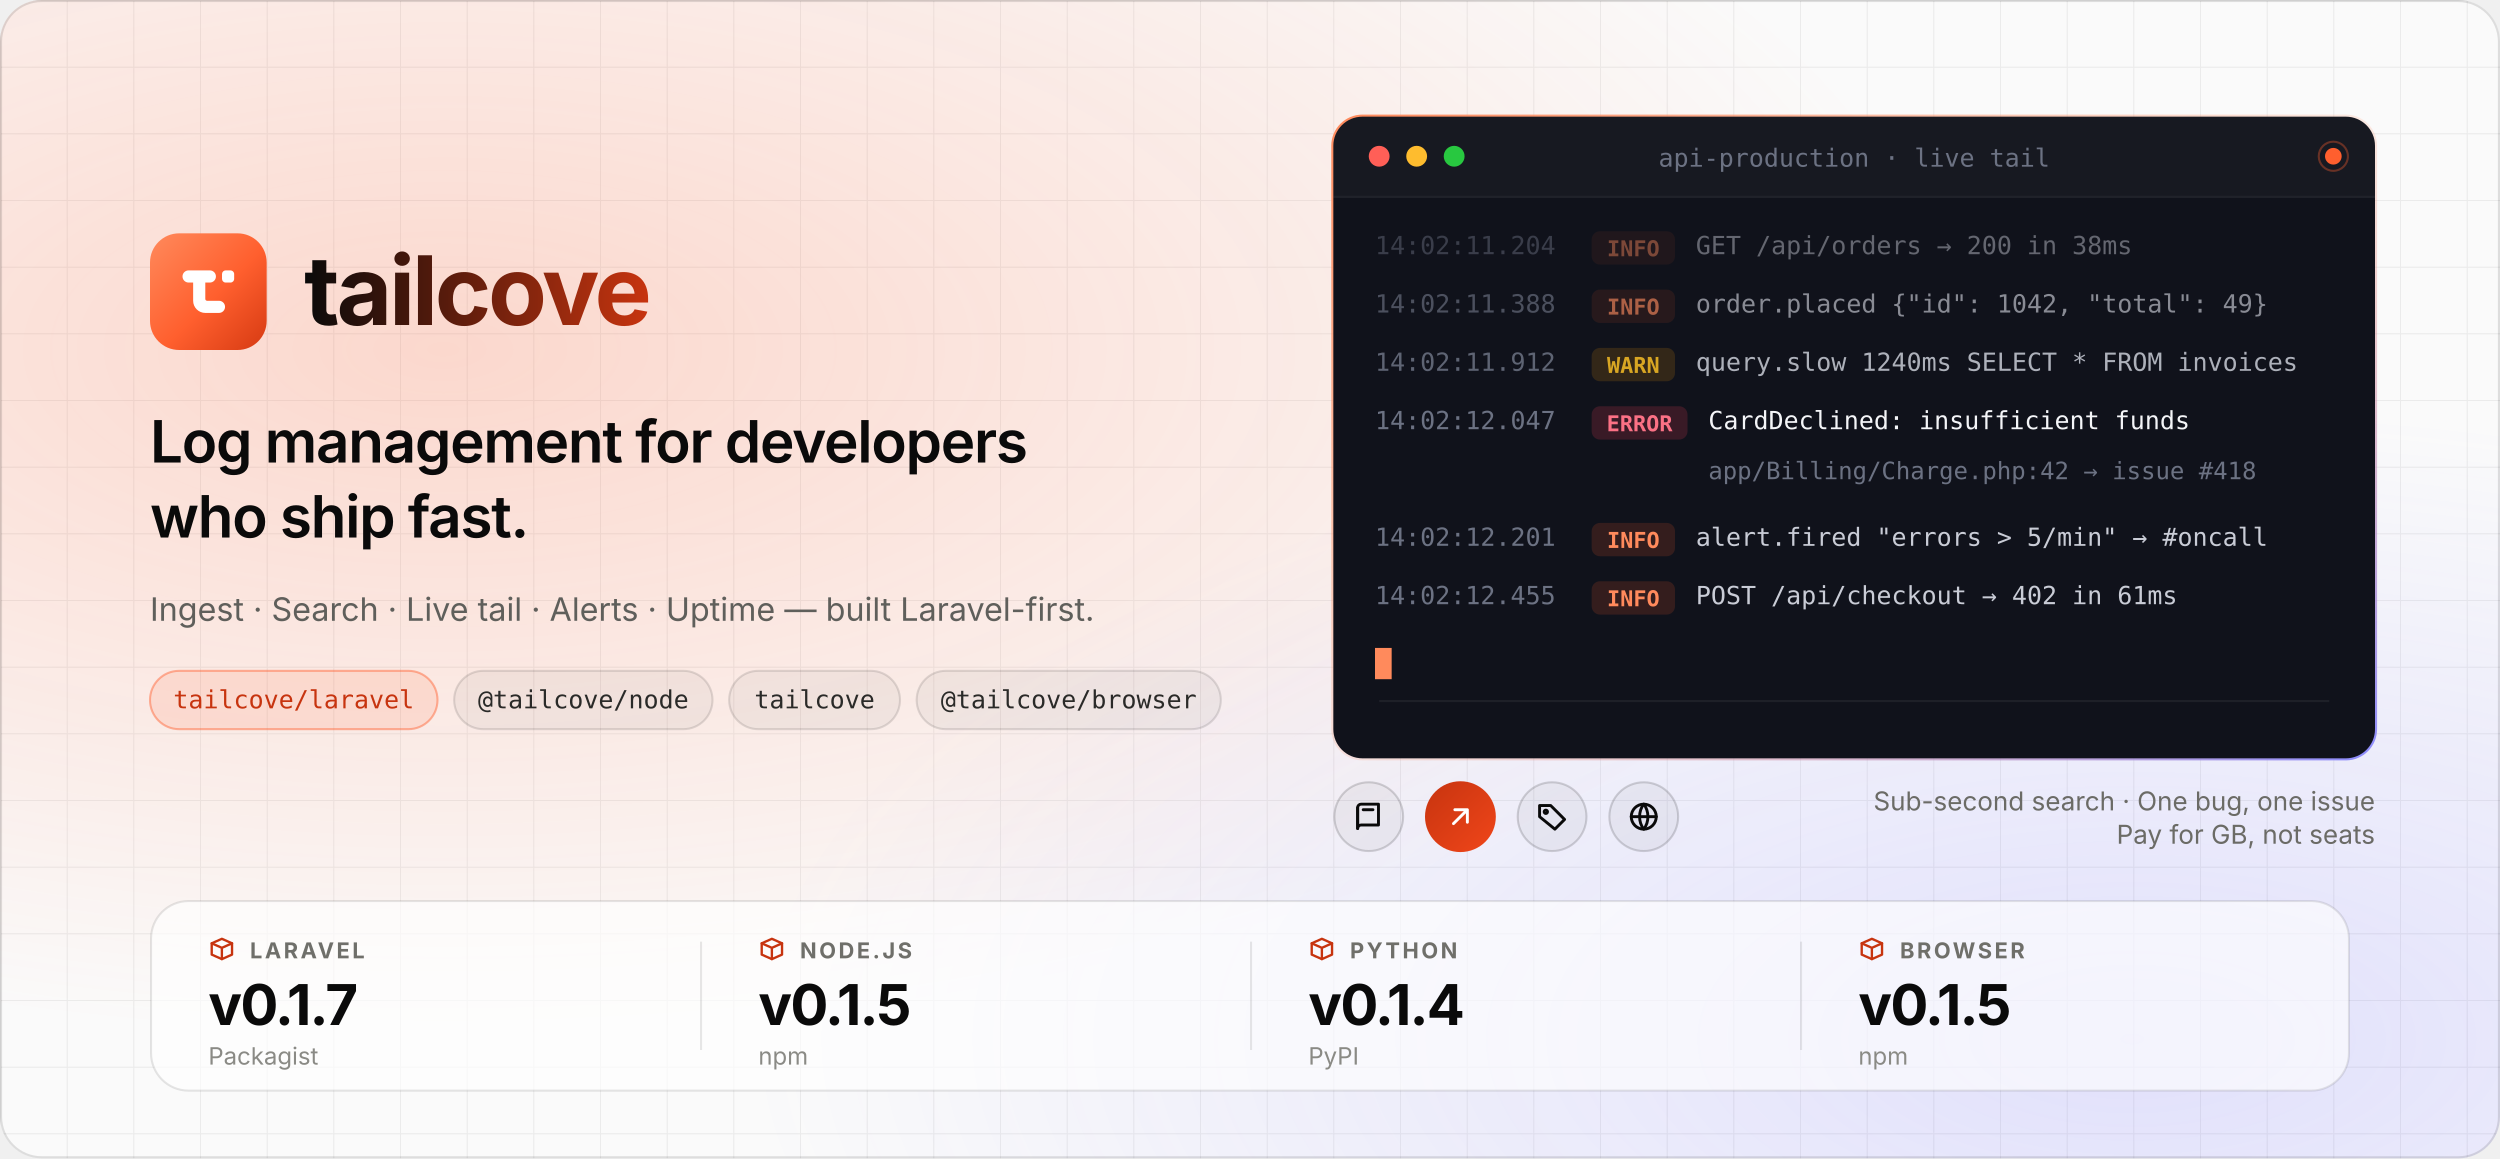
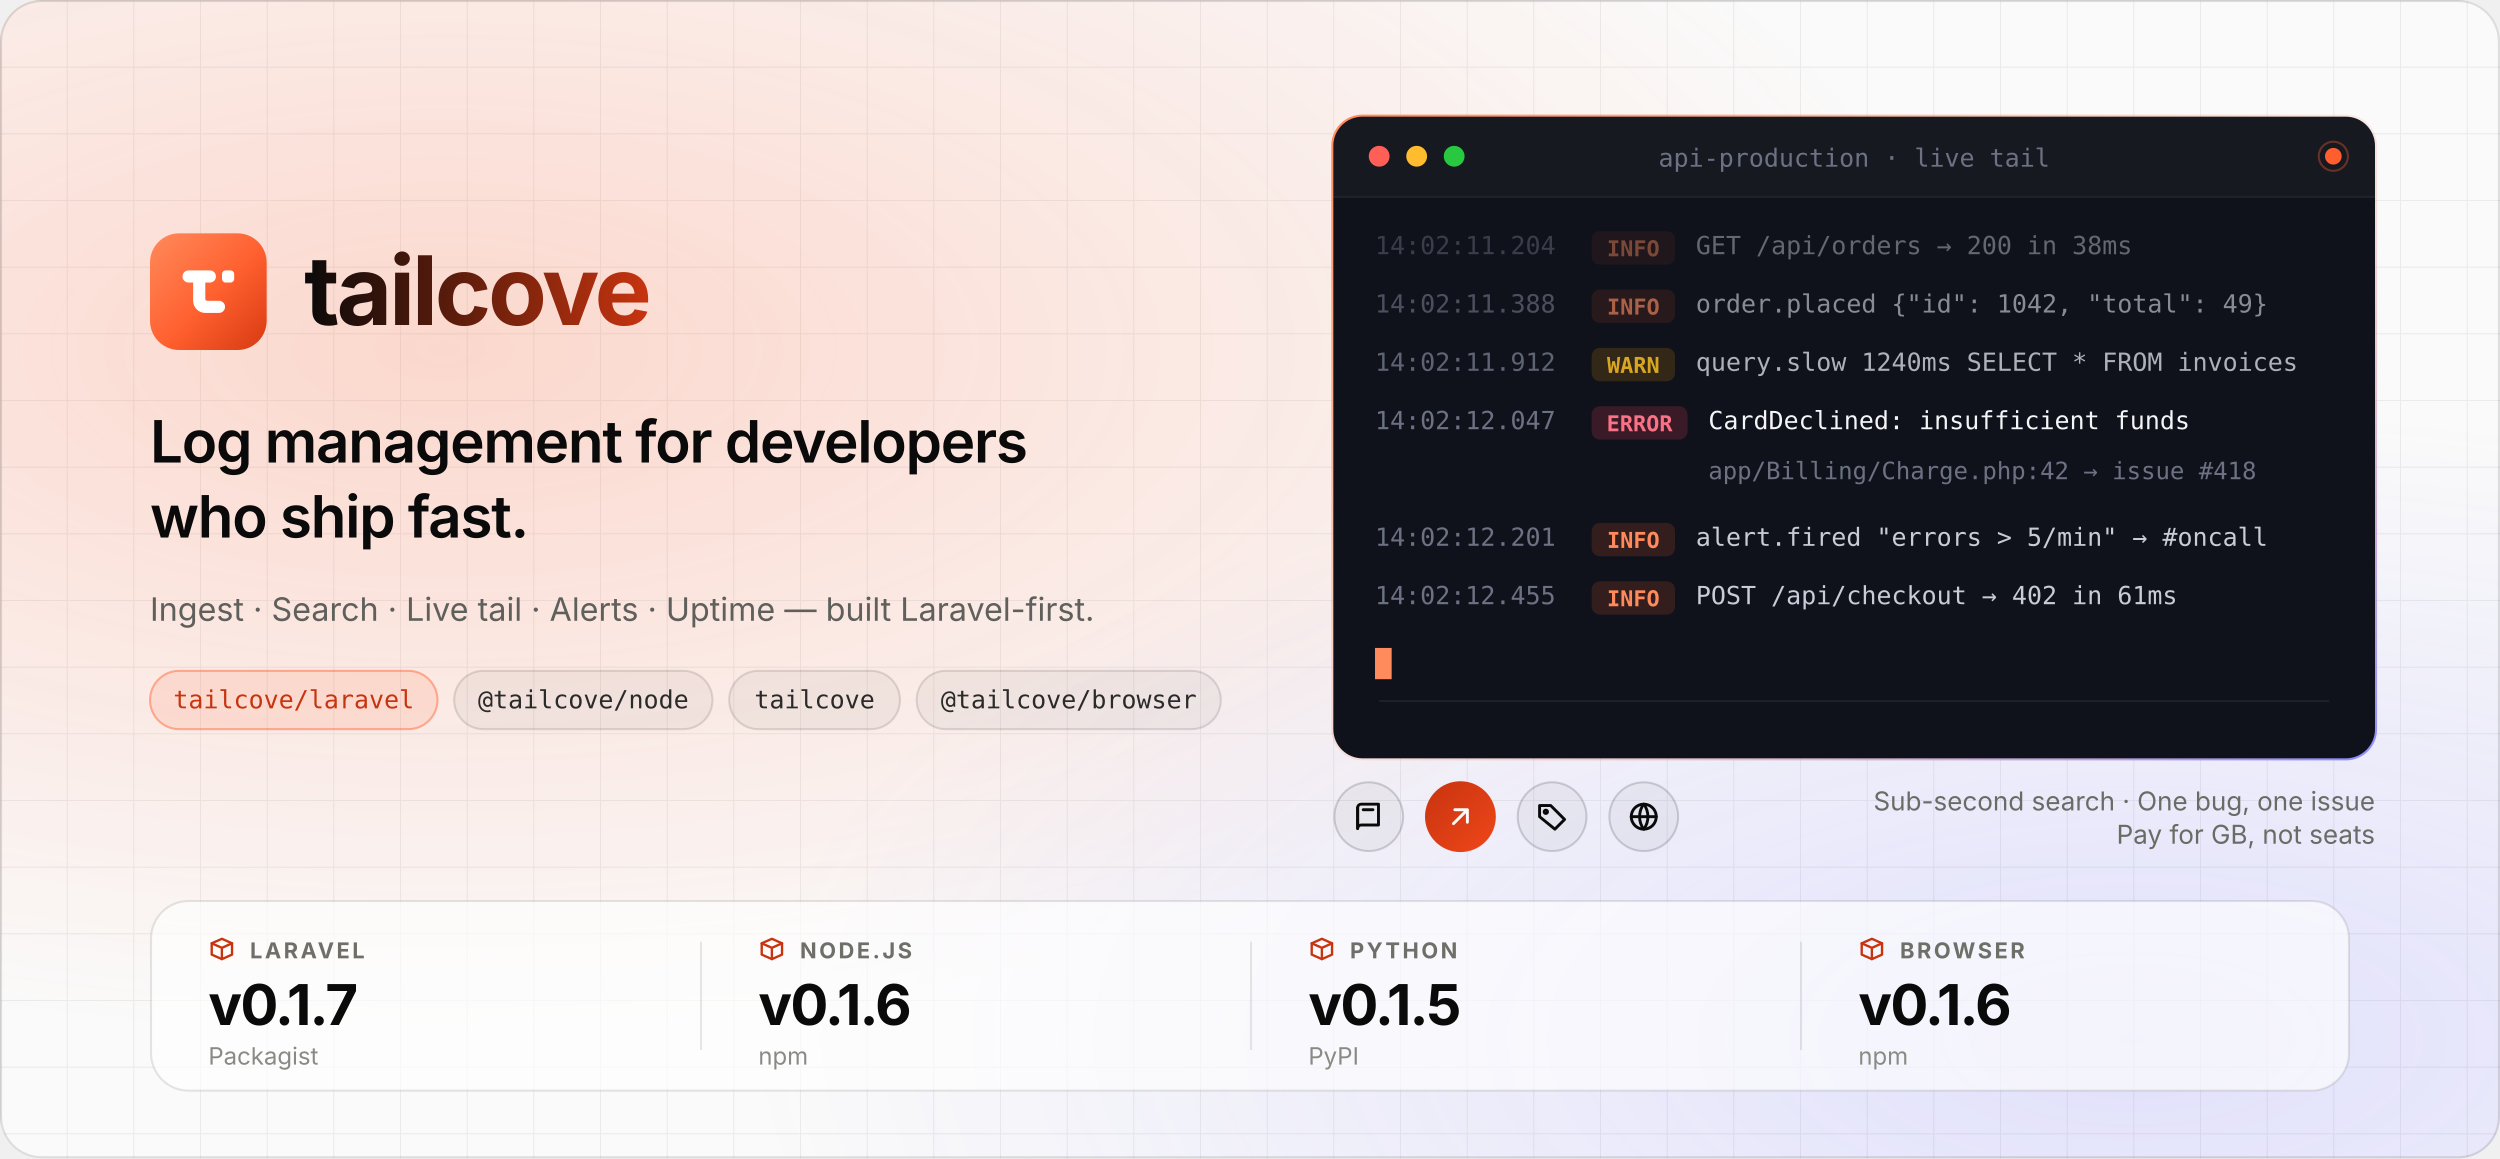
<svg xmlns="http://www.w3.org/2000/svg" width="1200" height="556" viewBox="0 0 1200 556" role="img" aria-label="Tailcove — log management for developers who ship fast">
  <defs>
    <radialGradient id="g1" cx="0.18" cy="0.3" r="0.6">
      <stop offset="0" stop-color="#FF5F2E" stop-opacity="0.22" />
      <stop offset="1" stop-color="#FF5F2E" stop-opacity="0" />
    </radialGradient>
    <radialGradient id="g2" cx="0.85" cy="0.9" r="0.55">
      <stop offset="0" stop-color="#6D6AFF" stop-opacity="0.18" />
      <stop offset="1" stop-color="#6D6AFF" stop-opacity="0" />
    </radialGradient>
    <linearGradient id="ring" x1="0" y1="0" x2="1" y2="1">
      <stop offset="0" stop-color="#FF8A5C" />
      <stop offset="0.5" stop-color="#FF8A5C" stop-opacity="0.15" />
      <stop offset="1" stop-color="#8B8CFF" />
    </linearGradient>
    <linearGradient id="wordmark" x1="0" y1="0" x2="1" y2="0">
      <stop offset="0" stop-color="#0A0A0A" />
      <stop offset="1" stop-color="#C7340F" />
    </linearGradient>
    <pattern id="grid" width="32" height="32" patternUnits="userSpaceOnUse">
      <path d="M32 0H0V32" fill="none" stroke="#000000" stroke-opacity="0.06" />
    </pattern>
    <clipPath id="card">
      <rect x="640" y="56" width="500" height="308" rx="14" />
    </clipPath>
    <clipPath id="heroClip">
      <rect width="1200" height="556" rx="20" />
    </clipPath>
  </defs>
  <g clip-path="url(#heroClip)">
    <rect width="1200" height="556" fill="#FAFAFA" />
    <rect width="1200" height="556" fill="url(#grid)" />
    <rect width="1200" height="556" fill="url(#g1)" />
    <rect width="1200" height="556" fill="url(#g2)" />
    <g transform="translate(72 112)">
      <linearGradient id="tcTile1" x1="0" y1="0" x2="56.0" y2="56.0" gradientUnits="userSpaceOnUse">
        <stop offset="0" stop-color="#FF8A5C" />
        <stop offset="0.55" stop-color="#FF5F2E" />
        <stop offset="1" stop-color="#D63A12" />
      </linearGradient>
      <rect width="56.0" height="56.0" rx="14" fill="url(#tcTile1)" />
      <g transform="scale(1.75) translate(6 6) scale(0.8333)" fill="#FFFFFF">
        <rect x="3.5" y="5" width="11" height="4" rx="2" />
        <rect x="16.5" y="5" width="4" height="4" rx="1.2" />
        <path d="M7 7v8c0 2.2 1.8 4 4 4h4.5a2 2 0 0 0 0-4h-3.9a.6.6 0 0 1-.6-.6V7Z" />
      </g>
      <text x="74" y="44" font-family="ui-sans-serif, -apple-system, 'Segoe UI', Inter, Helvetica, Arial, sans-serif" font-size="46" font-weight="700" letter-spacing="-1.5" fill="url(#wordmark)" textLength="194" lengthAdjust="spacingAndGlyphs">tailcove</text>
    </g>
    <g font-family="ui-sans-serif, -apple-system, 'Segoe UI', Inter, Helvetica, Arial, sans-serif">
      <text x="72" y="222" font-size="28" font-weight="600" letter-spacing="-0.6" fill="#0A0A0A" textLength="480" lengthAdjust="spacingAndGlyphs">Log management for developers</text>
      <text x="72" y="258" font-size="28" font-weight="600" letter-spacing="-0.6" fill="#0A0A0A">who ship fast.</text>
      <text x="72" y="298" font-size="15.5" fill="#5F5F5B" textLength="440" lengthAdjust="spacingAndGlyphs">Ingest · Search · Live tail · Alerts · Uptime — built Laravel-first.</text>
    </g>
    <g font-family="ui-monospace, SFMono-Regular, Menlo, Consolas, monospace" font-size="12" font-weight="500">
      <rect x="72" y="322" width="138" height="28" rx="14" fill="#FF5F2E" fill-opacity="0.12" stroke="#FF5F2E" stroke-opacity="0.45" />
      <text x="141" y="340" text-anchor="middle" fill="#C7340F" textLength="112" lengthAdjust="spacingAndGlyphs">tailcove/laravel</text>
      <rect x="218" y="322" width="124" height="28" rx="14" fill="#000000" fill-opacity="0.04" stroke="#000000" stroke-opacity="0.12" />
      <text x="280" y="340" text-anchor="middle" fill="#2A2A28" textLength="98" lengthAdjust="spacingAndGlyphs">@tailcove/node</text>
      <rect x="350" y="322" width="82" height="28" rx="14" fill="#000000" fill-opacity="0.04" stroke="#000000" stroke-opacity="0.12" />
      <text x="391" y="340" text-anchor="middle" fill="#2A2A28" textLength="56" lengthAdjust="spacingAndGlyphs">tailcove</text>
      <rect x="440" y="322" width="146" height="28" rx="14" fill="#000000" fill-opacity="0.04" stroke="#000000" stroke-opacity="0.12" />
      <text x="513" y="340" text-anchor="middle" fill="#2A2A28" textLength="119" lengthAdjust="spacingAndGlyphs">@tailcove/browser</text>
    </g>
    <rect x="639" y="55" width="502" height="310" rx="15" fill="url(#ring)" />
    <rect x="640" y="56" width="500" height="308" rx="14" fill="#10121B" />
    <g clip-path="url(#card)">
      <rect x="640" y="56" width="500" height="38" fill="#FFFFFF" fill-opacity="0.03" />
      <line x1="640" y1="94.5" x2="1140" y2="94.5" stroke="#FFFFFF" stroke-opacity="0.07" />
      <circle cx="662" cy="75" r="5" fill="#FF5F57" />
      <circle cx="680" cy="75" r="5" fill="#FEBC2E" />
      <circle cx="698" cy="75" r="5" fill="#28C840" />
      <text x="890" y="80" text-anchor="middle" font-family="ui-monospace, SFMono-Regular, Menlo, Consolas, monospace" font-size="12" fill="#6C7283" textLength="176" lengthAdjust="spacingAndGlyphs">api-production · live tail</text>
      <circle cx="1120" cy="75" r="4" fill="#FF5F2E" />
      <circle cx="1120" cy="75" r="7" fill="none" stroke="#FF5F2E" stroke-opacity="0.35" />
      <g font-family="ui-monospace, SFMono-Regular, Menlo, Consolas, monospace" font-size="12">
        <g transform="translate(660 122)" opacity="0.45">
          <text fill="#6C7283" textLength="84" lengthAdjust="spacingAndGlyphs">14:02:11.204</text>
          <rect x="104" y="-11" width="40" height="16" rx="4" fill="#FF5F2E" fill-opacity="0.15" />
          <text x="124" y="1" text-anchor="middle" font-size="10.5" font-weight="600" fill="#FF8A5C" textLength="26" lengthAdjust="spacingAndGlyphs">INFO</text>
          <text x="154" fill="#C9CCD6" textLength="210" lengthAdjust="spacingAndGlyphs">GET /api/orders → 200 in 38ms</text>
        </g>
        <g transform="translate(660 150)" opacity="0.65">
          <text fill="#6C7283" textLength="84" lengthAdjust="spacingAndGlyphs">14:02:11.388</text>
          <rect x="104" y="-11" width="40" height="16" rx="4" fill="#FF5F2E" fill-opacity="0.15" />
          <text x="124" y="1" text-anchor="middle" font-size="10.5" font-weight="600" fill="#FF8A5C" textLength="26" lengthAdjust="spacingAndGlyphs">INFO</text>
          <text x="154" fill="#C9CCD6" textLength="266" lengthAdjust="spacingAndGlyphs">order.placed {"id": 1042, "total": 49}</text>
        </g>
        <g transform="translate(660 178)" opacity="0.85">
          <text fill="#6C7283" textLength="84" lengthAdjust="spacingAndGlyphs">14:02:11.912</text>
          <rect x="104" y="-11" width="40" height="16" rx="4" fill="#F59E0B" fill-opacity="0.18" />
          <text x="124" y="1" text-anchor="middle" font-size="10.5" font-weight="600" fill="#FBBF24" textLength="30" lengthAdjust="spacingAndGlyphs">WARN</text>
          <text x="154" fill="#C9CCD6" textLength="280" lengthAdjust="spacingAndGlyphs">query.slow 1240ms SELECT * FROM invoices</text>
        </g>
        <g transform="translate(660 206)">
          <text fill="#6C7283" textLength="84" lengthAdjust="spacingAndGlyphs">14:02:12.047</text>
          <rect x="104" y="-11" width="46" height="16" rx="4" fill="#F43F5E" fill-opacity="0.18" />
          <text x="127" y="1" text-anchor="middle" font-size="10.5" font-weight="600" fill="#FB7185" textLength="34" lengthAdjust="spacingAndGlyphs">ERROR</text>
          <text x="160" fill="#F4F5F8" textLength="224" lengthAdjust="spacingAndGlyphs">CardDeclined: insufficient funds</text>
        </g>
        <g transform="translate(660 230)">
          <text x="160" fill="#6C7283" font-size="11.5" textLength="250" lengthAdjust="spacingAndGlyphs">app/Billing/Charge.php:42 → issue #418</text>
        </g>
        <g transform="translate(660 262)">
          <text fill="#6C7283" textLength="84" lengthAdjust="spacingAndGlyphs">14:02:12.201</text>
          <rect x="104" y="-11" width="40" height="16" rx="4" fill="#FF5F2E" fill-opacity="0.15" />
          <text x="124" y="1" text-anchor="middle" font-size="10.5" font-weight="600" fill="#FF8A5C" textLength="26" lengthAdjust="spacingAndGlyphs">INFO</text>
          <text x="154" fill="#C9CCD6" textLength="270" lengthAdjust="spacingAndGlyphs">alert.fired "errors &gt; 5/min" → #oncall</text>
        </g>
        <g transform="translate(660 290)">
          <text fill="#6C7283" textLength="84" lengthAdjust="spacingAndGlyphs">14:02:12.455</text>
          <rect x="104" y="-11" width="40" height="16" rx="4" fill="#FF5F2E" fill-opacity="0.15" />
          <text x="124" y="1" text-anchor="middle" font-size="10.5" font-weight="600" fill="#FF8A5C" textLength="26" lengthAdjust="spacingAndGlyphs">INFO</text>
          <text x="154" fill="#C9CCD6" textLength="224" lengthAdjust="spacingAndGlyphs">POST /api/checkout → 402 in 61ms</text>
        </g>
        <rect x="660" y="311" width="8" height="15" fill="#FF8A5C" />
      </g>
      <rect x="662" y="336" width="456" height="1" fill="#FFFFFF" fill-opacity="0.06" />
    </g>
    <g>
      <circle cx="657.0" cy="392" r="16.5" fill="#000000" fill-opacity="0.04" stroke="#000000" stroke-opacity="0.16" />
      <g transform="translate(649.0 384) scale(0.6666667)" fill="none" stroke="#0A0A0A" stroke-width="2.1" stroke-linecap="round" stroke-linejoin="round">
        <path d="M4 5.5A2.5 2.5 0 0 1 6.5 3H19v15H6.5A2.5 2.5 0 0 0 4 20.5z" />
        <path d="M4 20.5V5.5M8 7h7" />
      </g>
      <defs>
        <linearGradient id="rb1" x1="0" y1="0" x2="1" y2="1">
          <stop offset="0" stop-color="#C7340F" />
          <stop offset="1" stop-color="#F0461A" />
        </linearGradient>
      </defs>
      <circle cx="701.0" cy="392" r="17.0" fill="url(#rb1)" />
      <g transform="translate(693.0 384) scale(0.6666667)" fill="none" stroke="#FFFFFF" stroke-width="2.1" stroke-linecap="round" stroke-linejoin="round">
        <path d="M7 17 17 7M8 7h9v9" />
      </g>
      <circle cx="745.0" cy="392" r="16.5" fill="#000000" fill-opacity="0.04" stroke="#000000" stroke-opacity="0.16" />
      <g transform="translate(737.0 384) scale(0.6666667)" fill="none" stroke="#0A0A0A" stroke-width="2.1" stroke-linecap="round" stroke-linejoin="round">
        <path d="M3 12V4h8l10 10-7 7z" />
        <circle cx="7.5" cy="8.5" r="1.2" />
      </g>
      <circle cx="789.0" cy="392" r="16.5" fill="#000000" fill-opacity="0.04" stroke="#000000" stroke-opacity="0.16" />
      <g transform="translate(781.0 384) scale(0.6666667)" fill="none" stroke="#0A0A0A" stroke-width="2.1" stroke-linecap="round" stroke-linejoin="round">
        <circle cx="12" cy="12" r="9" />
        <path d="M3 12h18M12 3c-4 5-4 13 0 18M12 3c4 5 4 13 0 18" />
      </g>
      <text x="1140" y="389" text-anchor="end" font-family="ui-sans-serif, -apple-system, 'Segoe UI', Inter, Helvetica, Arial, sans-serif" font-size="12.5" fill="#6B6B66">Sub-second search · One bug, one issue</text>
      <text x="1140" y="405" text-anchor="end" font-family="ui-sans-serif, -apple-system, 'Segoe UI', Inter, Helvetica, Arial, sans-serif" font-size="12.5" fill="#6B6B66">Pay for GB, not seats</text>
    </g>
    <g>
      <rect x="72.5" y="432.5" width="1055" height="91" rx="18" fill="#FFFFFF" fill-opacity="0.62" stroke="#000000" stroke-opacity="0.10" />
      <g transform="translate(100 449) scale(0.5416667)" fill="none" stroke="#C7340F" stroke-width="2.1" stroke-linecap="round" stroke-linejoin="round">
        <path d="M3 7l9-4 9 4v10l-9 4-9-4z" />
        <path d="m3 7 9 4 9-4M12 11v10" />
      </g>
      <text x="120.0" y="460" font-family="ui-sans-serif, -apple-system, 'Segoe UI', Inter, Helvetica, Arial, sans-serif" font-size="10.5" font-weight="650" letter-spacing="1.2" fill="#6F6F6A">LARAVEL</text>
      <text x="100.0" y="492" font-family="ui-sans-serif, -apple-system, 'Segoe UI', Inter, Helvetica, Arial, sans-serif" font-size="27" font-weight="700" letter-spacing="-0.8" fill="#0A0A0A">v0.1.7</text>
      <text x="100.0" y="511" font-family="ui-sans-serif, -apple-system, 'Segoe UI', Inter, Helvetica, Arial, sans-serif" font-size="11.5" fill="#8A8A85">Packagist</text>
      <rect x="336.0" y="452" width="1" height="52" fill="#000000" fill-opacity="0.09" />
      <g transform="translate(364.0 449) scale(0.5416667)" fill="none" stroke="#C7340F" stroke-width="2.1" stroke-linecap="round" stroke-linejoin="round">
        <path d="M3 7l9-4 9 4v10l-9 4-9-4z" />
        <path d="m3 7 9 4 9-4M12 11v10" />
      </g>
      <text x="384.0" y="460" font-family="ui-sans-serif, -apple-system, 'Segoe UI', Inter, Helvetica, Arial, sans-serif" font-size="10.5" font-weight="650" letter-spacing="1.2" fill="#6F6F6A">NODE.JS</text>
-       <text x="364.0" y="492" font-family="ui-sans-serif, -apple-system, 'Segoe UI', Inter, Helvetica, Arial, sans-serif" font-size="27" font-weight="700" letter-spacing="-0.8" fill="#0A0A0A">v0.1.5</text>
+       <text x="364.0" y="492" font-family="ui-sans-serif, -apple-system, 'Segoe UI', Inter, Helvetica, Arial, sans-serif" font-size="27" font-weight="700" letter-spacing="-0.8" fill="#0A0A0A">v0.1.6</text>
      <text x="364.0" y="511" font-family="ui-sans-serif, -apple-system, 'Segoe UI', Inter, Helvetica, Arial, sans-serif" font-size="11.5" fill="#8A8A85">npm</text>
      <rect x="600.0" y="452" width="1" height="52" fill="#000000" fill-opacity="0.09" />
      <g transform="translate(628.0 449) scale(0.5416667)" fill="none" stroke="#C7340F" stroke-width="2.1" stroke-linecap="round" stroke-linejoin="round">
        <path d="M3 7l9-4 9 4v10l-9 4-9-4z" />
        <path d="m3 7 9 4 9-4M12 11v10" />
      </g>
      <text x="648.0" y="460" font-family="ui-sans-serif, -apple-system, 'Segoe UI', Inter, Helvetica, Arial, sans-serif" font-size="10.5" font-weight="650" letter-spacing="1.2" fill="#6F6F6A">PYTHON</text>
-       <text x="628.0" y="492" font-family="ui-sans-serif, -apple-system, 'Segoe UI', Inter, Helvetica, Arial, sans-serif" font-size="27" font-weight="700" letter-spacing="-0.8" fill="#0A0A0A">v0.1.4</text>
+       <text x="628.0" y="492" font-family="ui-sans-serif, -apple-system, 'Segoe UI', Inter, Helvetica, Arial, sans-serif" font-size="27" font-weight="700" letter-spacing="-0.8" fill="#0A0A0A">v0.1.5</text>
      <text x="628.0" y="511" font-family="ui-sans-serif, -apple-system, 'Segoe UI', Inter, Helvetica, Arial, sans-serif" font-size="11.5" fill="#8A8A85">PyPI</text>
      <rect x="864.0" y="452" width="1" height="52" fill="#000000" fill-opacity="0.09" />
      <g transform="translate(892.0 449) scale(0.5416667)" fill="none" stroke="#C7340F" stroke-width="2.1" stroke-linecap="round" stroke-linejoin="round">
        <path d="M3 7l9-4 9 4v10l-9 4-9-4z" />
        <path d="m3 7 9 4 9-4M12 11v10" />
      </g>
      <text x="912.0" y="460" font-family="ui-sans-serif, -apple-system, 'Segoe UI', Inter, Helvetica, Arial, sans-serif" font-size="10.5" font-weight="650" letter-spacing="1.2" fill="#6F6F6A">BROWSER</text>
-       <text x="892.0" y="492" font-family="ui-sans-serif, -apple-system, 'Segoe UI', Inter, Helvetica, Arial, sans-serif" font-size="27" font-weight="700" letter-spacing="-0.8" fill="#0A0A0A">v0.1.5</text>
+       <text x="892.0" y="492" font-family="ui-sans-serif, -apple-system, 'Segoe UI', Inter, Helvetica, Arial, sans-serif" font-size="27" font-weight="700" letter-spacing="-0.8" fill="#0A0A0A">v0.1.6</text>
      <text x="892.0" y="511" font-family="ui-sans-serif, -apple-system, 'Segoe UI', Inter, Helvetica, Arial, sans-serif" font-size="11.5" fill="#8A8A85">npm</text>
    </g>
  </g>
  <rect x="0.5" y="0.5" width="1199" height="555" rx="19.5" fill="none" stroke="#000000" stroke-opacity="0.12" />
</svg>
